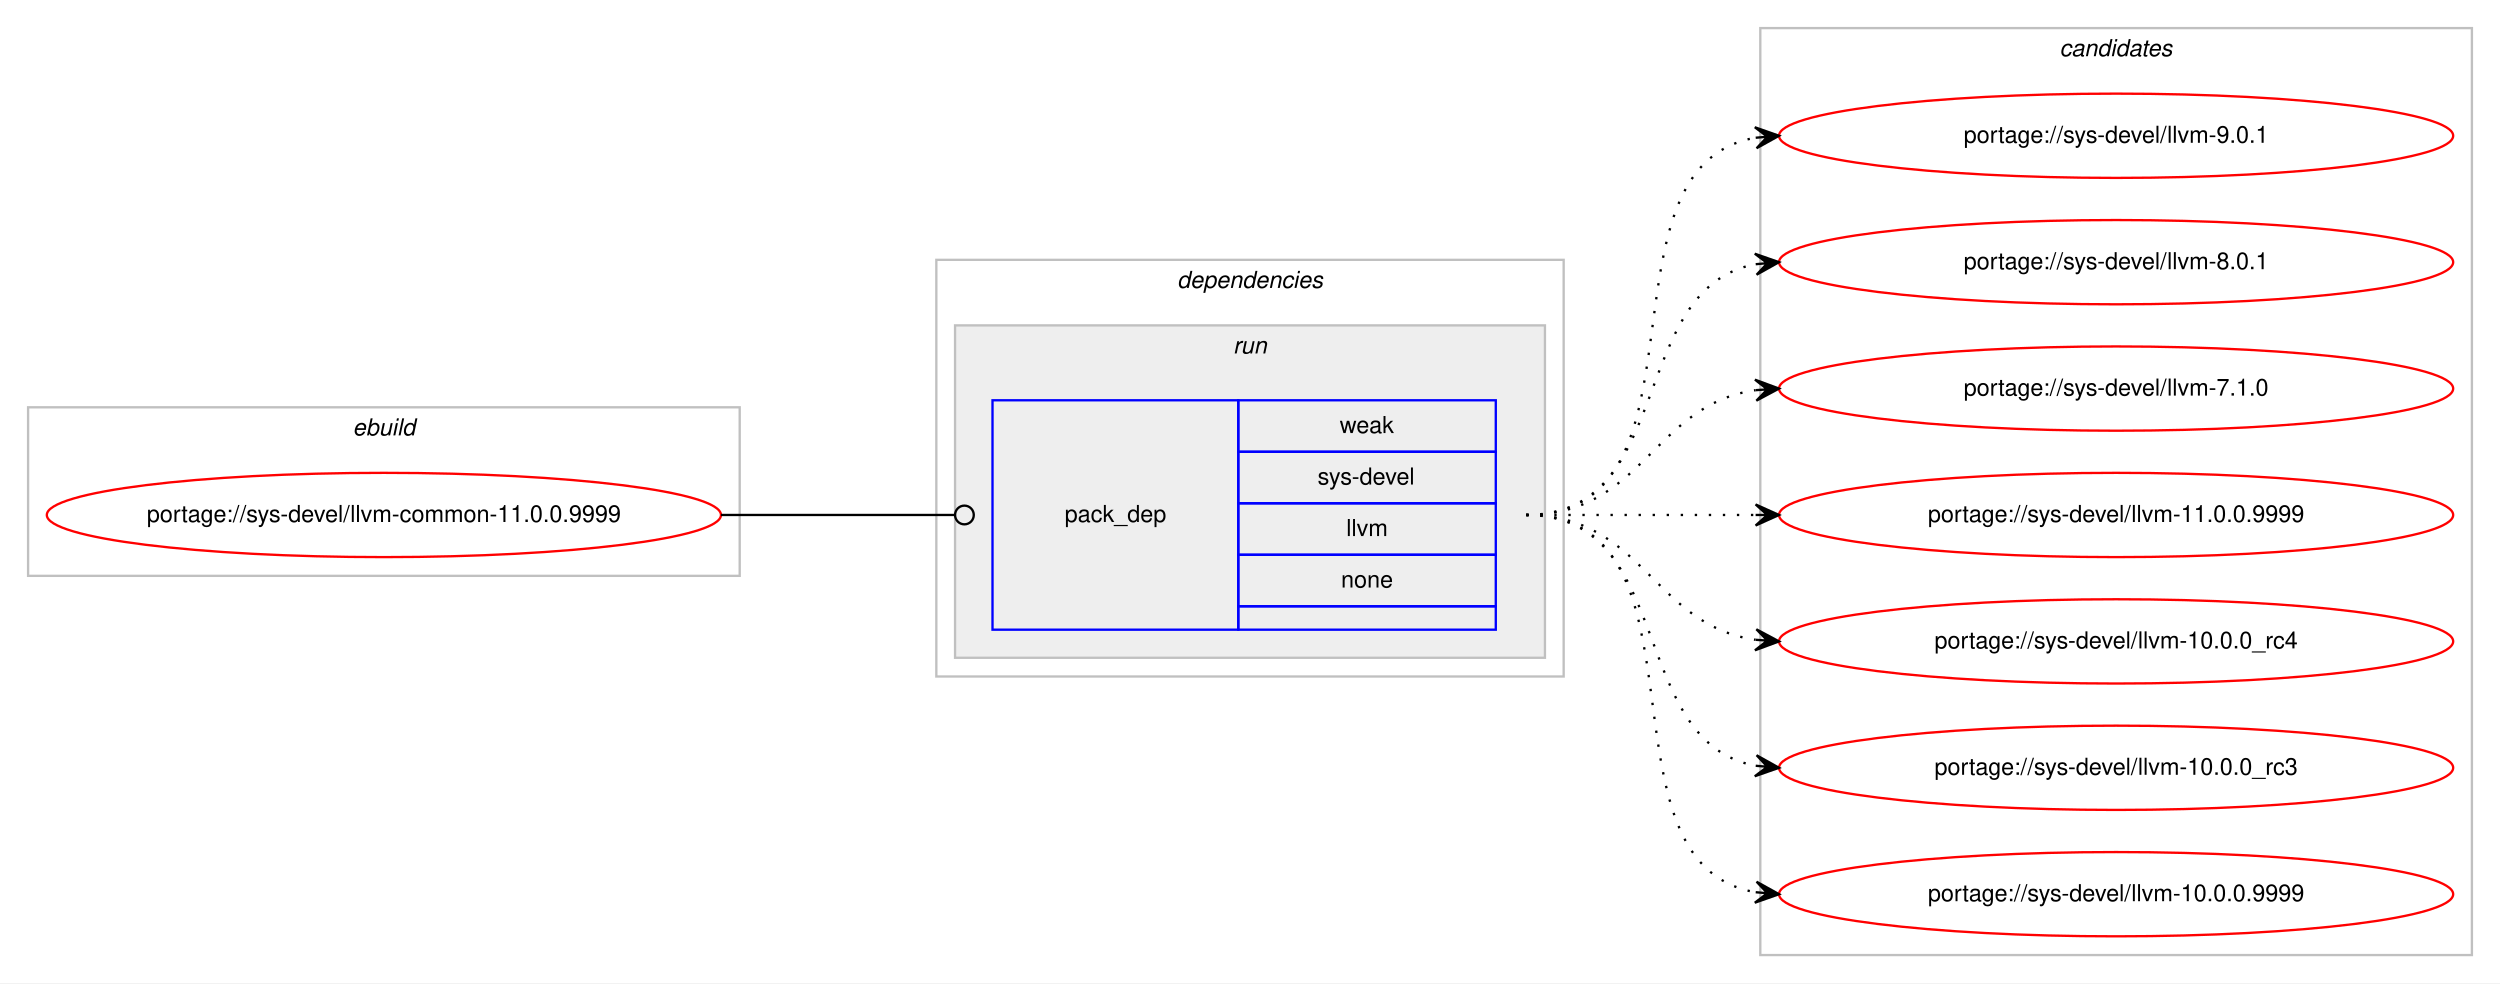
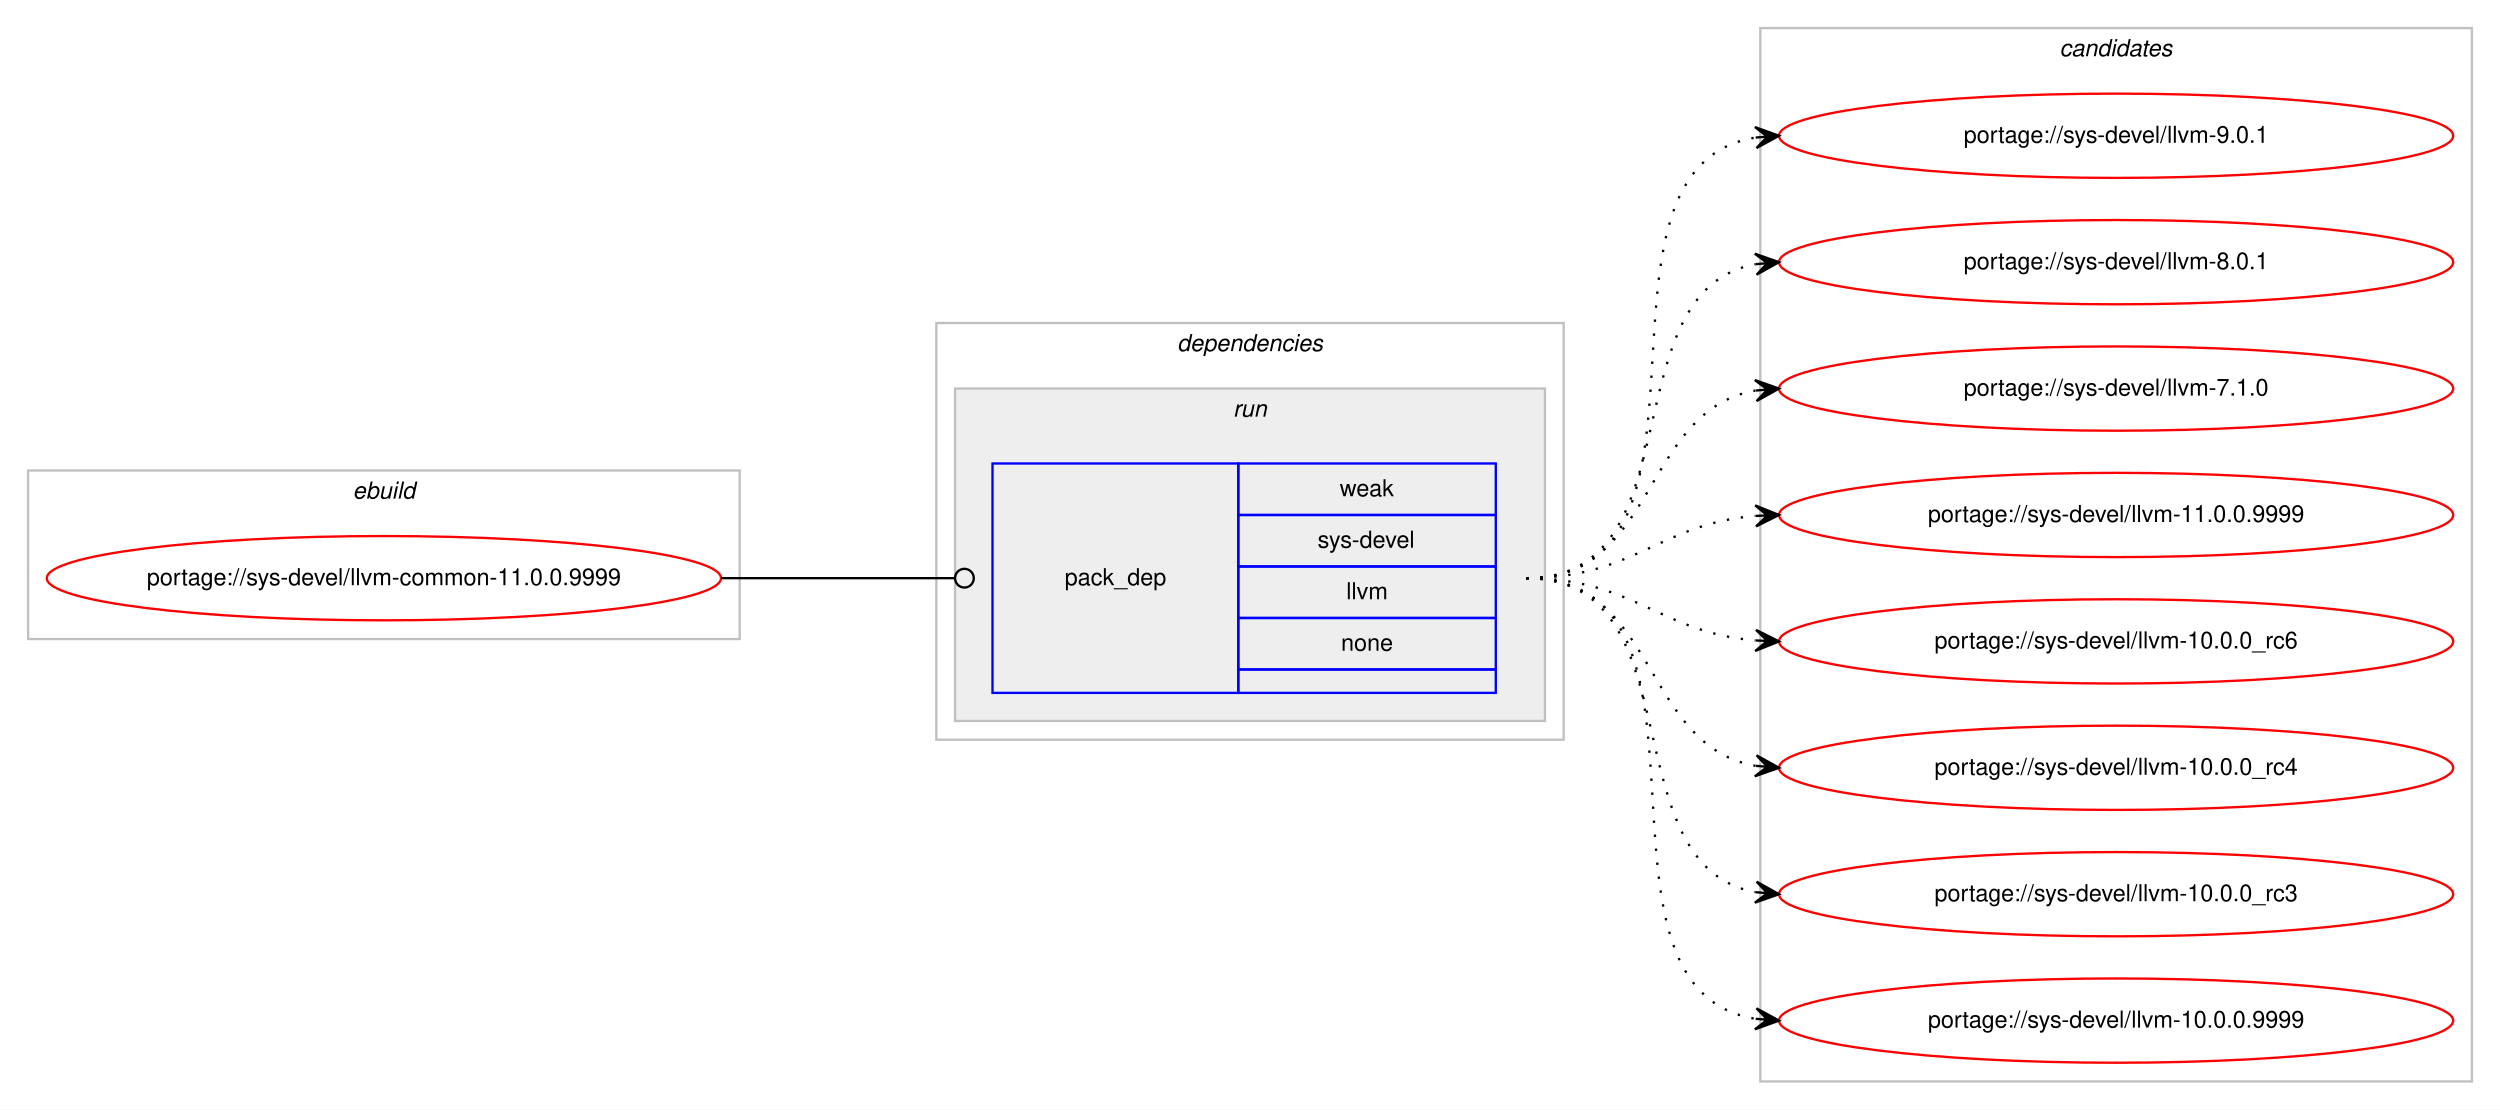
- <svg xmlns="http://www.w3.org/2000/svg" xmlns:xlink="http://www.w3.org/1999/xlink" width="1068pt" height="420pt" viewBox="0.00 0.00 1068.00 420.00">
-   <g id="graph0" class="graph" transform="scale(1 1) rotate(0) translate(4 416)">
-     <polygon fill="#ffffff" stroke="transparent" points="-4,4 -4,-416 1064,-416 1064,4 -4,4" />
+ <svg xmlns="http://www.w3.org/2000/svg" xmlns:xlink="http://www.w3.org/1999/xlink" width="1068pt" height="474pt" viewBox="0.00 0.00 1068.00 474.00">
+   <g id="graph0" class="graph" transform="scale(1 1) rotate(0) translate(4 470)">
+     <polygon fill="#ffffff" stroke="transparent" points="-4,4 -4,-470 1064,-470 1064,4 -4,4" />
    <g id="clust1" class="cluster">
-       <polygon fill="none" stroke="#c0c0c0" points="8,-170 8,-242 312,-242 312,-170 8,-170" />
-       <text text-anchor="start" x="146.663" y="-230" font-family="Helvetica,sans-Serif" font-style="italic" font-size="10.00" fill="#000000">ebuild</text>
+       <polygon fill="none" stroke="#c0c0c0" points="8,-197 8,-269 312,-269 312,-197 8,-197" />
+       <text text-anchor="start" x="146.663" y="-257" font-family="Helvetica,sans-Serif" font-style="italic" font-size="10.00" fill="#000000">ebuild</text>
    </g>
    <g id="clust2" class="cluster">
-       <polygon fill="none" stroke="#c0c0c0" points="396,-127 396,-305 664,-305 664,-127 396,-127" />
-       <text text-anchor="start" x="498.875" y="-293" font-family="Helvetica,sans-Serif" font-style="italic" font-size="10.00" fill="#000000">dependencies</text>
+       <polygon fill="none" stroke="#c0c0c0" points="396,-154 396,-332 664,-332 664,-154 396,-154" />
+       <text text-anchor="start" x="498.875" y="-320" font-family="Helvetica,sans-Serif" font-style="italic" font-size="10.00" fill="#000000">dependencies</text>
    </g>
    <g id="clust5" class="cluster">
-       <polygon fill="#eeeeee" stroke="#c0c0c0" points="404,-135 404,-277 656,-277 656,-135 404,-135" />
-       <text text-anchor="start" x="522.777" y="-265" font-family="Helvetica,sans-Serif" font-style="italic" font-size="10.00" fill="#000000">run</text>
+       <polygon fill="#eeeeee" stroke="#c0c0c0" points="404,-162 404,-304 656,-304 656,-162 404,-162" />
+       <text text-anchor="start" x="522.777" y="-292" font-family="Helvetica,sans-Serif" font-style="italic" font-size="10.00" fill="#000000">run</text>
    </g>
    <g id="clust7" class="cluster">
-       <polygon fill="none" stroke="#c0c0c0" points="748,-8 748,-404 1052,-404 1052,-8 748,-8" />
-       <text text-anchor="start" x="875.824" y="-392" font-family="Helvetica,sans-Serif" font-style="italic" font-size="10.00" fill="#000000">candidates</text>
+       <polygon fill="none" stroke="#c0c0c0" points="748,-8 748,-458 1052,-458 1052,-8 748,-8" />
+       <text text-anchor="start" x="875.824" y="-446" font-family="Helvetica,sans-Serif" font-style="italic" font-size="10.00" fill="#000000">candidates</text>
    </g>
    <g id="node1" class="node">
      <g id="a_node1">
        <a xlink:href="../sys-devel/llvm-common-11.0.0.9999.svg" xlink:title="portage://sys-devel/llvm-common-11.0.0.9999">
-           <ellipse fill="none" stroke="#ff0000" cx="160" cy="-196" rx="144" ry="18" />
-           <text text-anchor="middle" x="160" y="-193" font-family="Helvetica,sans-Serif" font-size="10.00" fill="#000000">portage://sys-devel/llvm-common-11.0.0.9999</text>
+           <ellipse fill="none" stroke="#ff0000" cx="160" cy="-223" rx="144" ry="18" />
+           <text text-anchor="middle" x="160" y="-220" font-family="Helvetica,sans-Serif" font-size="10.00" fill="#000000">portage://sys-devel/llvm-common-11.0.0.9999</text>
        </a>
      </g>
    </g>
    <g id="node2" class="node">
-       <polygon fill="none" stroke="#0000ff" points="420,-147 420,-245 525,-245 525,-147 420,-147" />
-       <text text-anchor="start" x="450.823" y="-193" font-family="Helvetica,sans-Serif" font-size="10.00" fill="#000000">pack_dep</text>
-       <polygon fill="none" stroke="#0000ff" points="525,-223 525,-245 635,-245 635,-223 525,-223" />
-       <text text-anchor="start" x="568.332" y="-231" font-family="Helvetica,sans-Serif" font-size="10.00" fill="#000000">weak</text>
-       <polygon fill="none" stroke="#0000ff" points="525,-201 525,-223 635,-223 635,-201 525,-201" />
-       <text text-anchor="start" x="558.888" y="-209" font-family="Helvetica,sans-Serif" font-size="10.00" fill="#000000">sys-devel</text>
-       <polygon fill="none" stroke="#0000ff" points="525,-179 525,-201 635,-201 635,-179 525,-179" />
-       <text text-anchor="start" x="571.116" y="-187" font-family="Helvetica,sans-Serif" font-size="10.00" fill="#000000">llvm</text>
-       <polygon fill="none" stroke="#0000ff" points="525,-157 525,-179 635,-179 635,-157 525,-157" />
-       <text text-anchor="start" x="568.882" y="-165" font-family="Helvetica,sans-Serif" font-size="10.00" fill="#000000">none</text>
-       <polygon fill="none" stroke="#0000ff" points="525,-147 525,-157 635,-157 635,-147 525,-147" />
+       <polygon fill="none" stroke="#0000ff" points="420,-174 420,-272 525,-272 525,-174 420,-174" />
+       <text text-anchor="start" x="450.823" y="-220" font-family="Helvetica,sans-Serif" font-size="10.00" fill="#000000">pack_dep</text>
+       <polygon fill="none" stroke="#0000ff" points="525,-250 525,-272 635,-272 635,-250 525,-250" />
+       <text text-anchor="start" x="568.332" y="-258" font-family="Helvetica,sans-Serif" font-size="10.00" fill="#000000">weak</text>
+       <polygon fill="none" stroke="#0000ff" points="525,-228 525,-250 635,-250 635,-228 525,-228" />
+       <text text-anchor="start" x="558.888" y="-236" font-family="Helvetica,sans-Serif" font-size="10.00" fill="#000000">sys-devel</text>
+       <polygon fill="none" stroke="#0000ff" points="525,-206 525,-228 635,-228 635,-206 525,-206" />
+       <text text-anchor="start" x="571.116" y="-214" font-family="Helvetica,sans-Serif" font-size="10.00" fill="#000000">llvm</text>
+       <polygon fill="none" stroke="#0000ff" points="525,-184 525,-206 635,-206 635,-184 525,-184" />
+       <text text-anchor="start" x="568.882" y="-192" font-family="Helvetica,sans-Serif" font-size="10.00" fill="#000000">none</text>
+       <polygon fill="none" stroke="#0000ff" points="525,-174 525,-184 635,-184 635,-174 525,-174" />
    </g>
    <g id="edge1" class="edge">
-       <path fill="none" stroke="#000000" d="M304,-196C349.188,-196 362.47,-196 403.919,-196" />
-       <ellipse fill="none" stroke="#000000" cx="408" cy="-196" rx="4" ry="4" />
+       <path fill="none" stroke="#000000" d="M304,-223C349.188,-223 362.47,-223 403.919,-223" />
+       <ellipse fill="none" stroke="#000000" cx="408" cy="-223" rx="4" ry="4" />
    </g>
    <g id="node3" class="node">
      <g id="a_node3">
        <a xlink:href="../sys-devel/llvm-9.0.1.svg" xlink:title="portage://sys-devel/llvm-9.0.1">
-           <ellipse fill="none" stroke="#ff0000" cx="900" cy="-358" rx="144" ry="18" />
-           <text text-anchor="middle" x="900" y="-355" font-family="Helvetica,sans-Serif" font-size="10.00" fill="#000000">portage://sys-devel/llvm-9.0.1</text>
+           <ellipse fill="none" stroke="#ff0000" cx="900" cy="-412" rx="144" ry="18" />
+           <text text-anchor="middle" x="900" y="-409" font-family="Helvetica,sans-Serif" font-size="10.00" fill="#000000">portage://sys-devel/llvm-9.0.1</text>
        </a>
      </g>
    </g>
    <g id="edge2" class="edge">
-       <path fill="none" stroke="#000000" stroke-dasharray="1,5" d="M648,-196C730.815,-196 674.779,-344.377 745.661,-357.128" />
-       <polygon fill="#000000" stroke="#000000" points="756,-358 745.657,-361.644 751.018,-357.58 746.035,-357.16 746.035,-357.16 746.035,-357.16 751.018,-357.58 746.413,-352.676 756,-358 756,-358" />
+       <path fill="none" stroke="#000000" stroke-dasharray="1,5" d="M648,-223C741.157,-223 665.347,-398.233 745.964,-411.238" />
+       <polygon fill="#000000" stroke="#000000" points="756,-412 745.688,-415.73 751.014,-411.622 746.029,-411.243 746.029,-411.243 746.029,-411.243 751.014,-411.622 746.369,-406.756 756,-412 756,-412" />
    </g>
    <g id="node4" class="node">
      <g id="a_node4">
        <a xlink:href="../sys-devel/llvm-8.0.1.svg" xlink:title="portage://sys-devel/llvm-8.0.1">
-           <ellipse fill="none" stroke="#ff0000" cx="900" cy="-304" rx="144" ry="18" />
-           <text text-anchor="middle" x="900" y="-301" font-family="Helvetica,sans-Serif" font-size="10.00" fill="#000000">portage://sys-devel/llvm-8.0.1</text>
+           <ellipse fill="none" stroke="#ff0000" cx="900" cy="-358" rx="144" ry="18" />
+           <text text-anchor="middle" x="900" y="-355" font-family="Helvetica,sans-Serif" font-size="10.00" fill="#000000">portage://sys-devel/llvm-8.0.1</text>
        </a>
      </g>
    </g>
    <g id="edge3" class="edge">
-       <path fill="none" stroke="#000000" stroke-dasharray="1,5" d="M648,-196C712.303,-196 690.78,-292.91 746.031,-303.131" />
-       <polygon fill="#000000" stroke="#000000" points="756,-304 745.647,-307.614 751.019,-303.566 746.038,-303.131 746.038,-303.131 746.038,-303.131 751.019,-303.566 746.429,-298.648 756,-304 756,-304" />
+       <path fill="none" stroke="#000000" stroke-dasharray="1,5" d="M648,-223C721.236,-223 683.175,-345.64 745.977,-357.138" />
+       <polygon fill="#000000" stroke="#000000" points="756,-358 745.651,-361.626 751.018,-357.572 746.037,-357.143 746.037,-357.143 746.037,-357.143 751.018,-357.572 746.423,-352.659 756,-358 756,-358" />
    </g>
    <g id="node5" class="node">
      <g id="a_node5">
        <a xlink:href="../sys-devel/llvm-7.1.0.svg" xlink:title="portage://sys-devel/llvm-7.1.0">
-           <ellipse fill="none" stroke="#ff0000" cx="900" cy="-250" rx="144" ry="18" />
-           <text text-anchor="middle" x="900" y="-247" font-family="Helvetica,sans-Serif" font-size="10.00" fill="#000000">portage://sys-devel/llvm-7.1.0</text>
+           <ellipse fill="none" stroke="#ff0000" cx="900" cy="-304" rx="144" ry="18" />
+           <text text-anchor="middle" x="900" y="-301" font-family="Helvetica,sans-Serif" font-size="10.00" fill="#000000">portage://sys-devel/llvm-7.1.0</text>
        </a>
      </g>
    </g>
    <g id="edge4" class="edge">
-       <path fill="none" stroke="#000000" stroke-dasharray="1,5" d="M648,-196C698.102,-196 702.012,-243.066 745.979,-249.317" />
-       <polygon fill="#000000" stroke="#000000" points="756,-250 745.717,-253.81 751.012,-249.66 746.023,-249.32 746.023,-249.32 746.023,-249.32 751.012,-249.66 746.329,-244.831 756,-250 756,-250" />
+       <path fill="none" stroke="#000000" stroke-dasharray="1,5" d="M648,-223C704.367,-223 697.189,-294.488 745.861,-303.145" />
+       <polygon fill="#000000" stroke="#000000" points="756,-304 745.657,-307.644 751.018,-303.58 746.035,-303.16 746.035,-303.16 746.035,-303.16 751.018,-303.58 746.413,-298.676 756,-304 756,-304" />
    </g>
    <g id="node6" class="node">
      <g id="a_node6">
        <a xlink:href="../sys-devel/llvm-11.0.0.9999.svg" xlink:title="portage://sys-devel/llvm-11.0.0.9999">
-           <ellipse fill="none" stroke="#ff0000" cx="900" cy="-196" rx="144" ry="18" />
-           <text text-anchor="middle" x="900" y="-193" font-family="Helvetica,sans-Serif" font-size="10.00" fill="#000000">portage://sys-devel/llvm-11.0.0.9999</text>
+           <ellipse fill="none" stroke="#ff0000" cx="900" cy="-250" rx="144" ry="18" />
+           <text text-anchor="middle" x="900" y="-247" font-family="Helvetica,sans-Serif" font-size="10.00" fill="#000000">portage://sys-devel/llvm-11.0.0.9999</text>
        </a>
      </g>
    </g>
    <g id="edge5" class="edge">
-       <path fill="none" stroke="#000000" stroke-dasharray="1,5" d="M648,-196C692.438,-196 706.02,-196 745.878,-196" />
-       <polygon fill="#000000" stroke="#000000" points="756,-196 746,-200.5 751,-196 746,-196 746,-196 746,-196 751,-196 746,-191.5 756,-196 756,-196" />
+       <path fill="none" stroke="#000000" stroke-dasharray="1,5" d="M648,-223C693.902,-223 705.004,-246.239 745.876,-249.597" />
+       <polygon fill="#000000" stroke="#000000" points="756,-250 745.829,-254.099 751.004,-249.801 746.008,-249.602 746.008,-249.602 746.008,-249.602 751.004,-249.801 746.187,-245.106 756,-250 756,-250" />
    </g>
    <g id="node7" class="node">
      <g id="a_node7">
+         <a xlink:href="../sys-devel/llvm-10.0.0_rc6.svg" xlink:title="portage://sys-devel/llvm-10.0.0_rc6">
+           <ellipse fill="none" stroke="#ff0000" cx="900" cy="-196" rx="144" ry="18" />
+           <text text-anchor="middle" x="900" y="-193" font-family="Helvetica,sans-Serif" font-size="10.00" fill="#000000">portage://sys-devel/llvm-10.0.0_rc6</text>
+         </a>
+       </g>
+     </g>
+     <g id="edge6" class="edge">
+       <path fill="none" stroke="#000000" stroke-dasharray="1,5" d="M648,-223C693.902,-223 705.004,-199.761 745.876,-196.403" />
+       <polygon fill="#000000" stroke="#000000" points="756,-196 746.187,-200.894 751.004,-196.199 746.008,-196.398 746.008,-196.398 746.008,-196.398 751.004,-196.199 745.829,-191.901 756,-196 756,-196" />
+     </g>
+     <g id="node8" class="node">
+       <g id="a_node8">
        <a xlink:href="../sys-devel/llvm-10.0.0_rc4.svg" xlink:title="portage://sys-devel/llvm-10.0.0_rc4">
          <ellipse fill="none" stroke="#ff0000" cx="900" cy="-142" rx="144" ry="18" />
          <text text-anchor="middle" x="900" y="-139" font-family="Helvetica,sans-Serif" font-size="10.00" fill="#000000">portage://sys-devel/llvm-10.0.0_rc4</text>
        </a>
      </g>
    </g>
-     <g id="edge6" class="edge">
-       <path fill="none" stroke="#000000" stroke-dasharray="1,5" d="M648,-196C698.102,-196 702.012,-148.934 745.979,-142.683" />
-       <polygon fill="#000000" stroke="#000000" points="756,-142 746.329,-147.169 751.012,-142.34 746.023,-142.68 746.023,-142.68 746.023,-142.68 751.012,-142.34 745.717,-138.19 756,-142 756,-142" />
+     <g id="edge7" class="edge">
+       <path fill="none" stroke="#000000" stroke-dasharray="1,5" d="M648,-223C704.367,-223 697.189,-151.512 745.861,-142.855" />
+       <polygon fill="#000000" stroke="#000000" points="756,-142 746.413,-147.324 751.018,-142.42 746.035,-142.84 746.035,-142.84 746.035,-142.84 751.018,-142.42 745.657,-138.356 756,-142 756,-142" />
    </g>
-     <g id="node8" class="node">
-       <g id="a_node8">
+     <g id="node9" class="node">
+       <g id="a_node9">
        <a xlink:href="../sys-devel/llvm-10.0.0_rc3.svg" xlink:title="portage://sys-devel/llvm-10.0.0_rc3">
          <ellipse fill="none" stroke="#ff0000" cx="900" cy="-88" rx="144" ry="18" />
          <text text-anchor="middle" x="900" y="-85" font-family="Helvetica,sans-Serif" font-size="10.00" fill="#000000">portage://sys-devel/llvm-10.0.0_rc3</text>
        </a>
      </g>
    </g>
-     <g id="edge7" class="edge">
-       <path fill="none" stroke="#000000" stroke-dasharray="1,5" d="M648,-196C712.303,-196 690.78,-99.09 746.031,-88.869" />
-       <polygon fill="#000000" stroke="#000000" points="756,-88 746.429,-93.352 751.019,-88.434 746.038,-88.869 746.038,-88.869 746.038,-88.869 751.019,-88.434 745.647,-84.386 756,-88 756,-88" />
+     <g id="edge8" class="edge">
+       <path fill="none" stroke="#000000" stroke-dasharray="1,5" d="M648,-223C721.236,-223 683.175,-100.36 745.977,-88.862" />
+       <polygon fill="#000000" stroke="#000000" points="756,-88 746.423,-93.341 751.018,-88.428 746.037,-88.857 746.037,-88.857 746.037,-88.857 751.018,-88.428 745.651,-84.374 756,-88 756,-88" />
    </g>
-     <g id="node9" class="node">
-       <g id="a_node9">
+     <g id="node10" class="node">
+       <g id="a_node10">
        <a xlink:href="../sys-devel/llvm-10.0.0.9999.svg" xlink:title="portage://sys-devel/llvm-10.0.0.9999">
          <ellipse fill="none" stroke="#ff0000" cx="900" cy="-34" rx="144" ry="18" />
          <text text-anchor="middle" x="900" y="-31" font-family="Helvetica,sans-Serif" font-size="10.00" fill="#000000">portage://sys-devel/llvm-10.0.0.9999</text>
        </a>
      </g>
    </g>
-     <g id="edge8" class="edge">
-       <path fill="none" stroke="#000000" stroke-dasharray="1,5" d="M648,-196C730.815,-196 674.779,-47.623 745.661,-34.872" />
-       <polygon fill="#000000" stroke="#000000" points="756,-34 746.413,-39.324 751.018,-34.42 746.035,-34.84 746.035,-34.84 746.035,-34.84 751.018,-34.42 745.657,-30.356 756,-34 756,-34" />
+     <g id="edge9" class="edge">
+       <path fill="none" stroke="#000000" stroke-dasharray="1,5" d="M648,-223C741.157,-223 665.347,-47.767 745.964,-34.761" />
+       <polygon fill="#000000" stroke="#000000" points="756,-34 746.369,-39.244 751.014,-34.378 746.029,-34.757 746.029,-34.757 746.029,-34.757 751.014,-34.378 745.688,-30.27 756,-34 756,-34" />
    </g>
  </g>
</svg>
